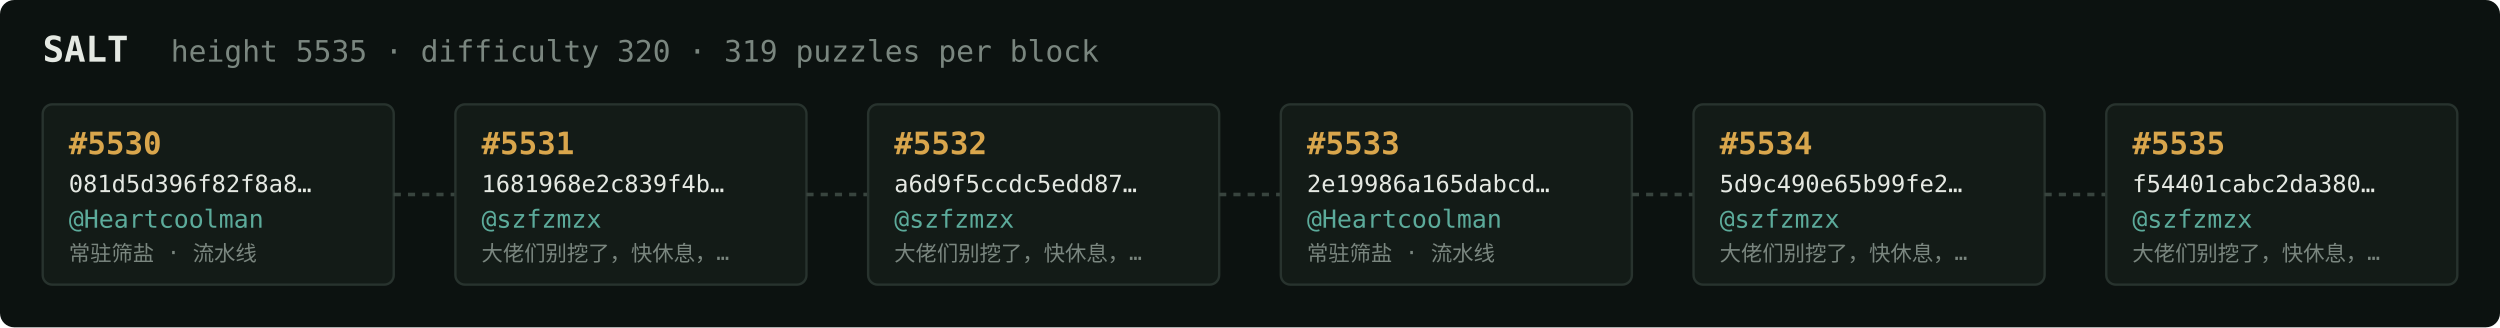
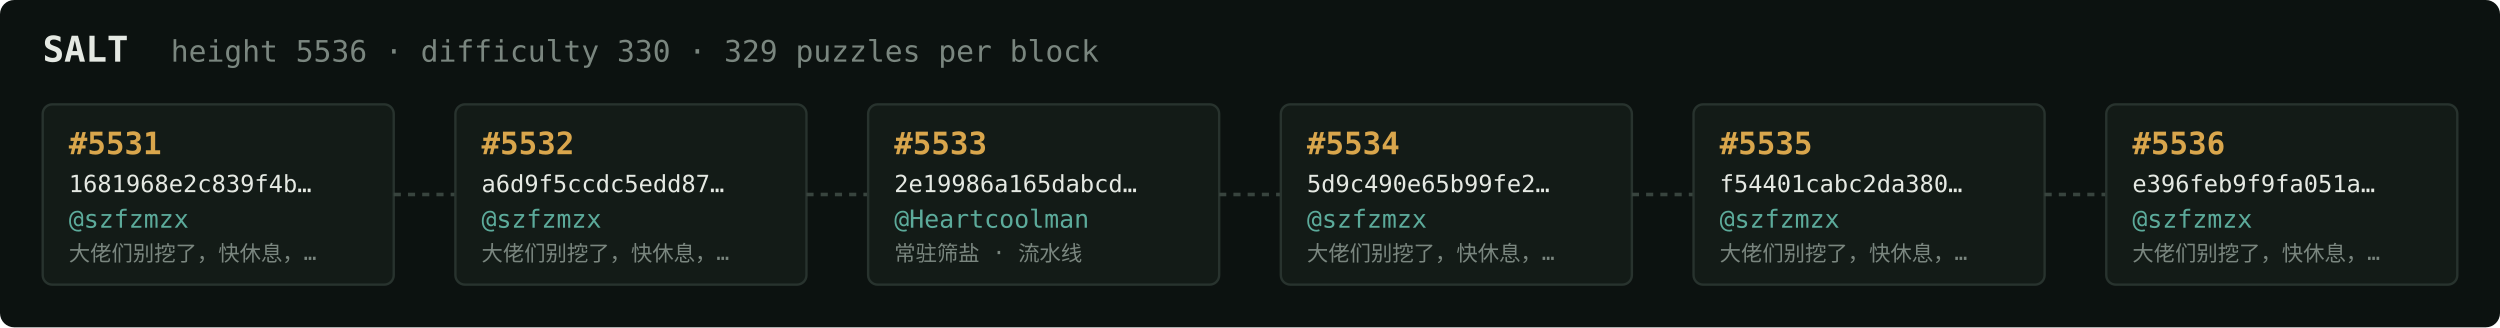
<svg xmlns="http://www.w3.org/2000/svg" width="1054" height="138" viewBox="0 0 1054 138" font-family="ui-monospace,SFMono-Regular,Menlo,monospace">
  <rect fill="#0c1210" width="1054" height="138" rx="6" />
  <text x="18" y="26" fill="#e5e9e3" font-size="15" font-weight="700">SALT</text>
-   <text x="72" y="26" fill="#7a867f" font-size="12.5">height 5535 · difficulty 320 · 319 puzzles per block</text>
+   <text x="72" y="26" fill="#7a867f" font-size="12.5">height 5536 · difficulty 330 · 329 puzzles per block</text>
  <rect x="18" y="44" width="148" height="76" rx="4" fill="#131b17" stroke="#28332e" stroke-width="1" />
-   <text x="29" y="65" fill="#d9a64c" font-size="13" font-weight="700">#5530</text>
-   <text x="29" y="81" fill="#e5e9e3" font-size="10">081d5d396f82f8a8…</text>
-   <text x="29" y="96" fill="#5cab9b" font-size="10.5">@Heartcoolman</text>
-   <text x="29" y="110" fill="#7a867f" font-size="9">常驻筛盐 · 流水线</text>
+   <text x="29" y="65" fill="#d9a64c" font-size="13" font-weight="700">#5531</text>
+   <text x="29" y="81" fill="#e5e9e3" font-size="10">1681968e2c839f4b…</text>
+   <text x="29" y="96" fill="#5cab9b" font-size="10.5">@szfzmzx</text>
+   <text x="29" y="110" fill="#7a867f" font-size="9">大佬们别挖了，快休息，…</text>
  <line x1="166" y1="82.0" x2="192" y2="82.0" stroke="#38443e" stroke-width="1.5" stroke-dasharray="3 3" />
  <rect x="192" y="44" width="148" height="76" rx="4" fill="#131b17" stroke="#28332e" stroke-width="1" />
-   <text x="203" y="65" fill="#d9a64c" font-size="13" font-weight="700">#5531</text>
-   <text x="203" y="81" fill="#e5e9e3" font-size="10">1681968e2c839f4b…</text>
+   <text x="203" y="65" fill="#d9a64c" font-size="13" font-weight="700">#5532</text>
+   <text x="203" y="81" fill="#e5e9e3" font-size="10">a6d9f5ccdc5edd87…</text>
  <text x="203" y="96" fill="#5cab9b" font-size="10.5">@szfzmzx</text>
  <text x="203" y="110" fill="#7a867f" font-size="9">大佬们别挖了，快休息，…</text>
  <line x1="340" y1="82.0" x2="366" y2="82.0" stroke="#38443e" stroke-width="1.5" stroke-dasharray="3 3" />
  <rect x="366" y="44" width="148" height="76" rx="4" fill="#131b17" stroke="#28332e" stroke-width="1" />
-   <text x="377" y="65" fill="#d9a64c" font-size="13" font-weight="700">#5532</text>
-   <text x="377" y="81" fill="#e5e9e3" font-size="10">a6d9f5ccdc5edd87…</text>
-   <text x="377" y="96" fill="#5cab9b" font-size="10.5">@szfzmzx</text>
-   <text x="377" y="110" fill="#7a867f" font-size="9">大佬们别挖了，快休息，…</text>
+   <text x="377" y="65" fill="#d9a64c" font-size="13" font-weight="700">#5533</text>
+   <text x="377" y="81" fill="#e5e9e3" font-size="10">2e19986a165dabcd…</text>
+   <text x="377" y="96" fill="#5cab9b" font-size="10.5">@Heartcoolman</text>
+   <text x="377" y="110" fill="#7a867f" font-size="9">常驻筛盐 · 流水线</text>
  <line x1="514" y1="82.0" x2="540" y2="82.0" stroke="#38443e" stroke-width="1.5" stroke-dasharray="3 3" />
  <rect x="540" y="44" width="148" height="76" rx="4" fill="#131b17" stroke="#28332e" stroke-width="1" />
-   <text x="551" y="65" fill="#d9a64c" font-size="13" font-weight="700">#5533</text>
-   <text x="551" y="81" fill="#e5e9e3" font-size="10">2e19986a165dabcd…</text>
-   <text x="551" y="96" fill="#5cab9b" font-size="10.5">@Heartcoolman</text>
-   <text x="551" y="110" fill="#7a867f" font-size="9">常驻筛盐 · 流水线</text>
+   <text x="551" y="65" fill="#d9a64c" font-size="13" font-weight="700">#5534</text>
+   <text x="551" y="81" fill="#e5e9e3" font-size="10">5d9c490e65b99fe2…</text>
+   <text x="551" y="96" fill="#5cab9b" font-size="10.5">@szfzmzx</text>
+   <text x="551" y="110" fill="#7a867f" font-size="9">大佬们别挖了，快休息，…</text>
  <line x1="688" y1="82.0" x2="714" y2="82.0" stroke="#38443e" stroke-width="1.5" stroke-dasharray="3 3" />
  <rect x="714" y="44" width="148" height="76" rx="4" fill="#131b17" stroke="#28332e" stroke-width="1" />
-   <text x="725" y="65" fill="#d9a64c" font-size="13" font-weight="700">#5534</text>
-   <text x="725" y="81" fill="#e5e9e3" font-size="10">5d9c490e65b99fe2…</text>
+   <text x="725" y="65" fill="#d9a64c" font-size="13" font-weight="700">#5535</text>
+   <text x="725" y="81" fill="#e5e9e3" font-size="10">f54401cabc2da380…</text>
  <text x="725" y="96" fill="#5cab9b" font-size="10.5">@szfzmzx</text>
  <text x="725" y="110" fill="#7a867f" font-size="9">大佬们别挖了，快休息，…</text>
  <line x1="862" y1="82.0" x2="888" y2="82.0" stroke="#38443e" stroke-width="1.5" stroke-dasharray="3 3" />
  <rect x="888" y="44" width="148" height="76" rx="4" fill="#131b17" stroke="#28332e" stroke-width="1" />
-   <text x="899" y="65" fill="#d9a64c" font-size="13" font-weight="700">#5535</text>
-   <text x="899" y="81" fill="#e5e9e3" font-size="10">f54401cabc2da380…</text>
+   <text x="899" y="65" fill="#d9a64c" font-size="13" font-weight="700">#5536</text>
+   <text x="899" y="81" fill="#e5e9e3" font-size="10">e396feb9f9fa051a…</text>
  <text x="899" y="96" fill="#5cab9b" font-size="10.5">@szfzmzx</text>
  <text x="899" y="110" fill="#7a867f" font-size="9">大佬们别挖了，快休息，…</text>
</svg>
